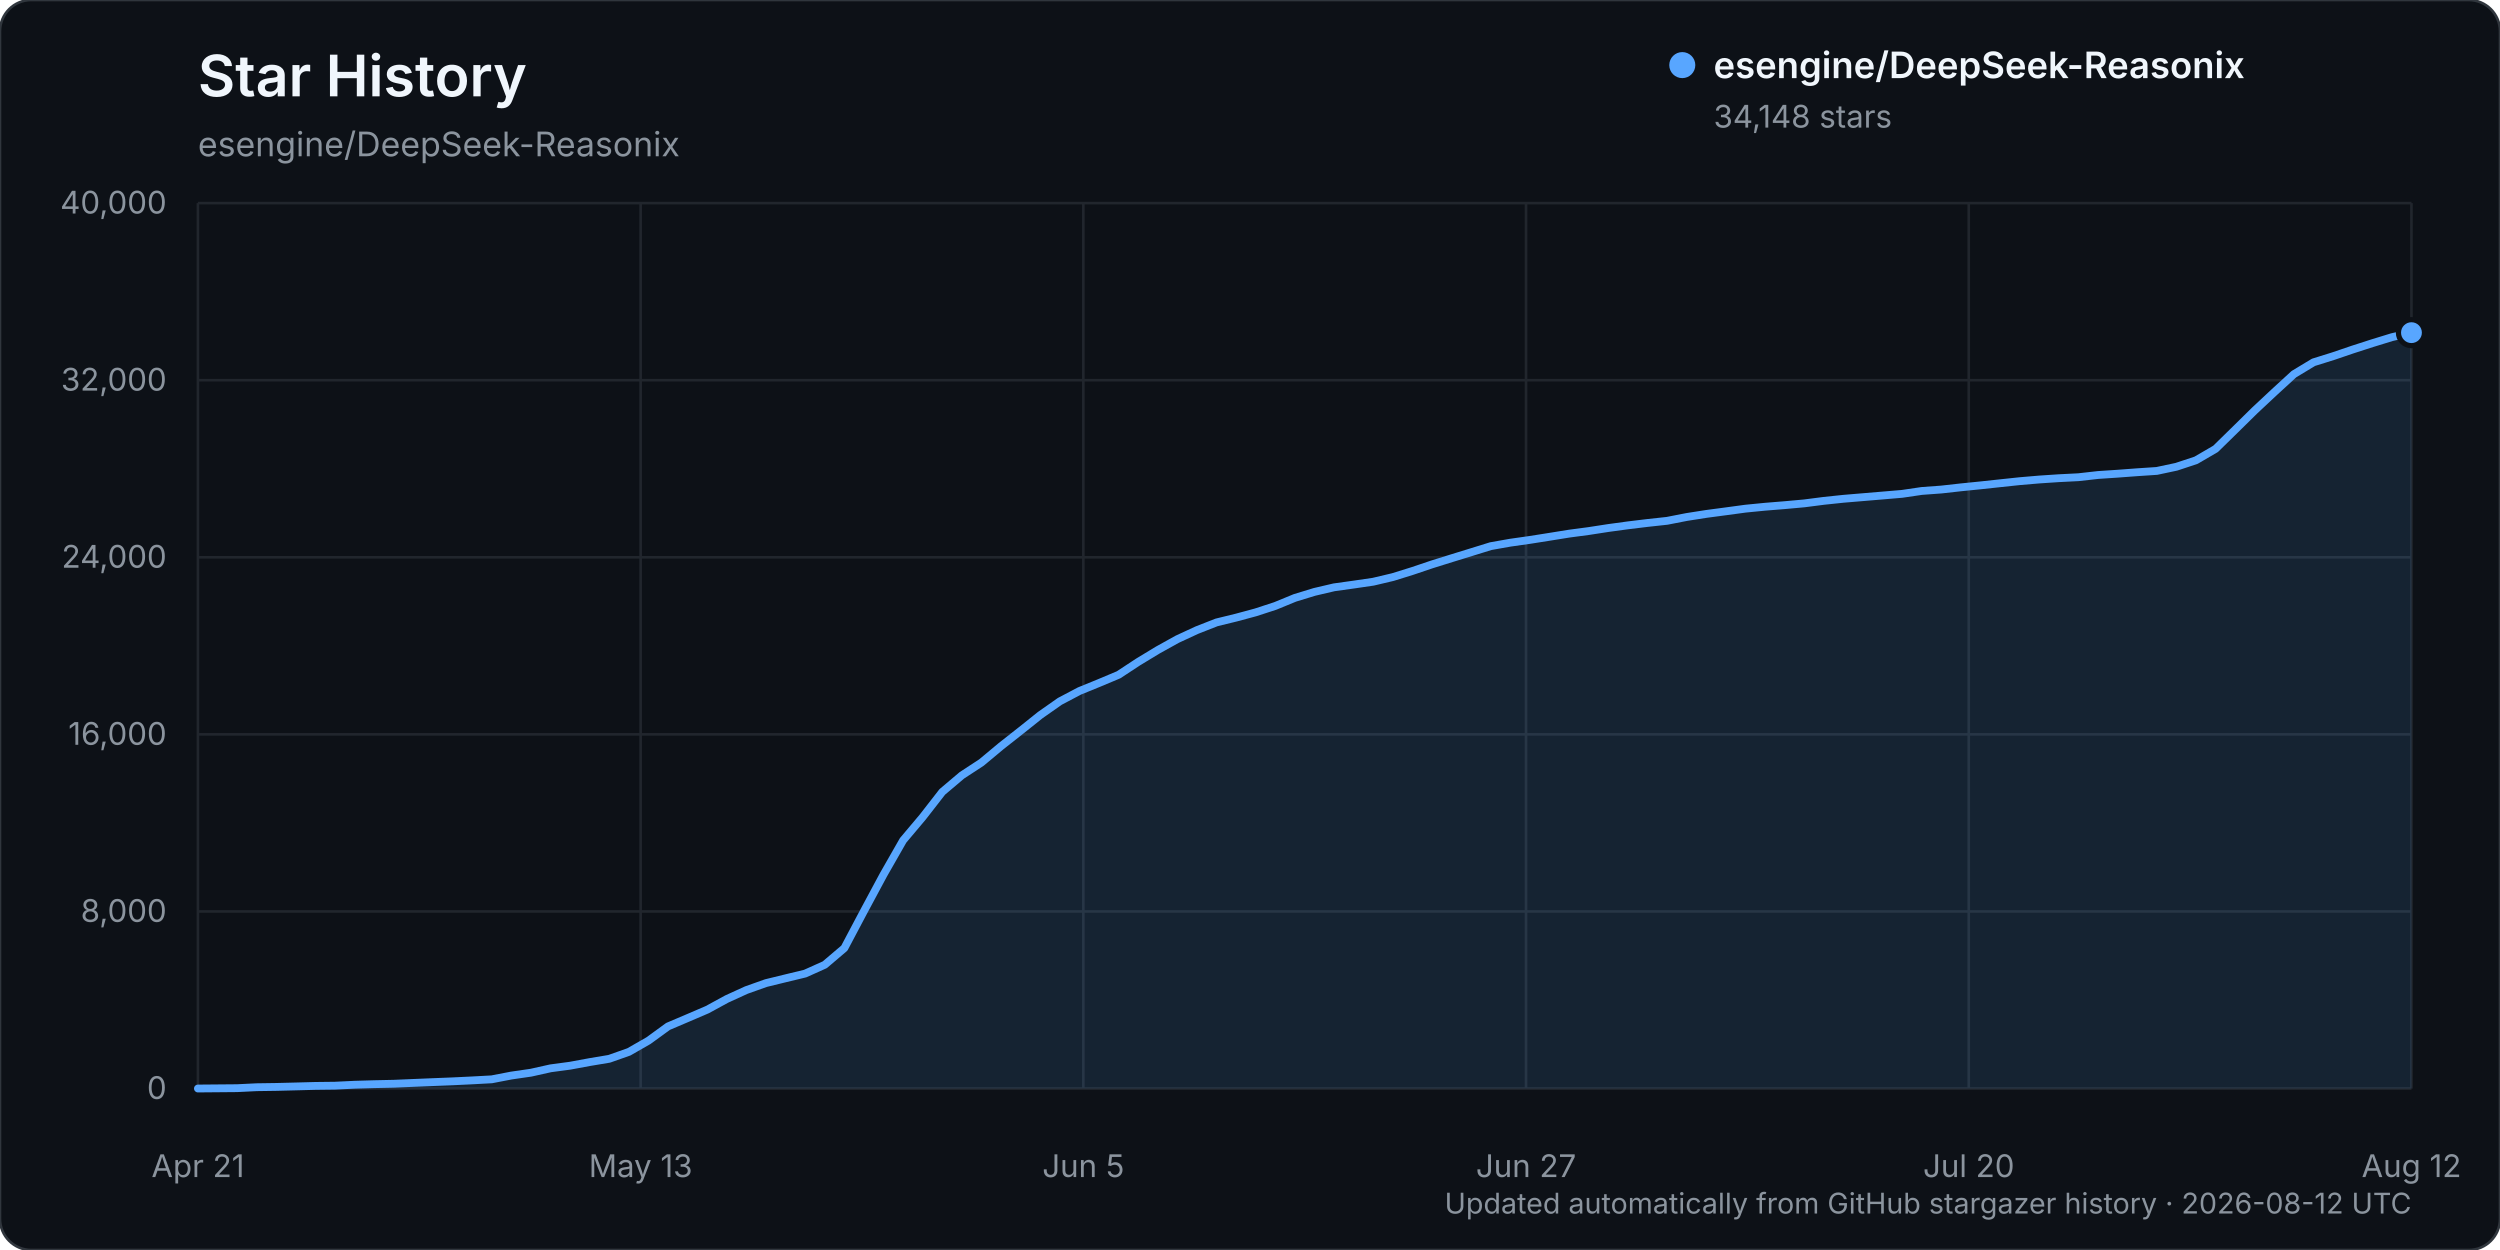
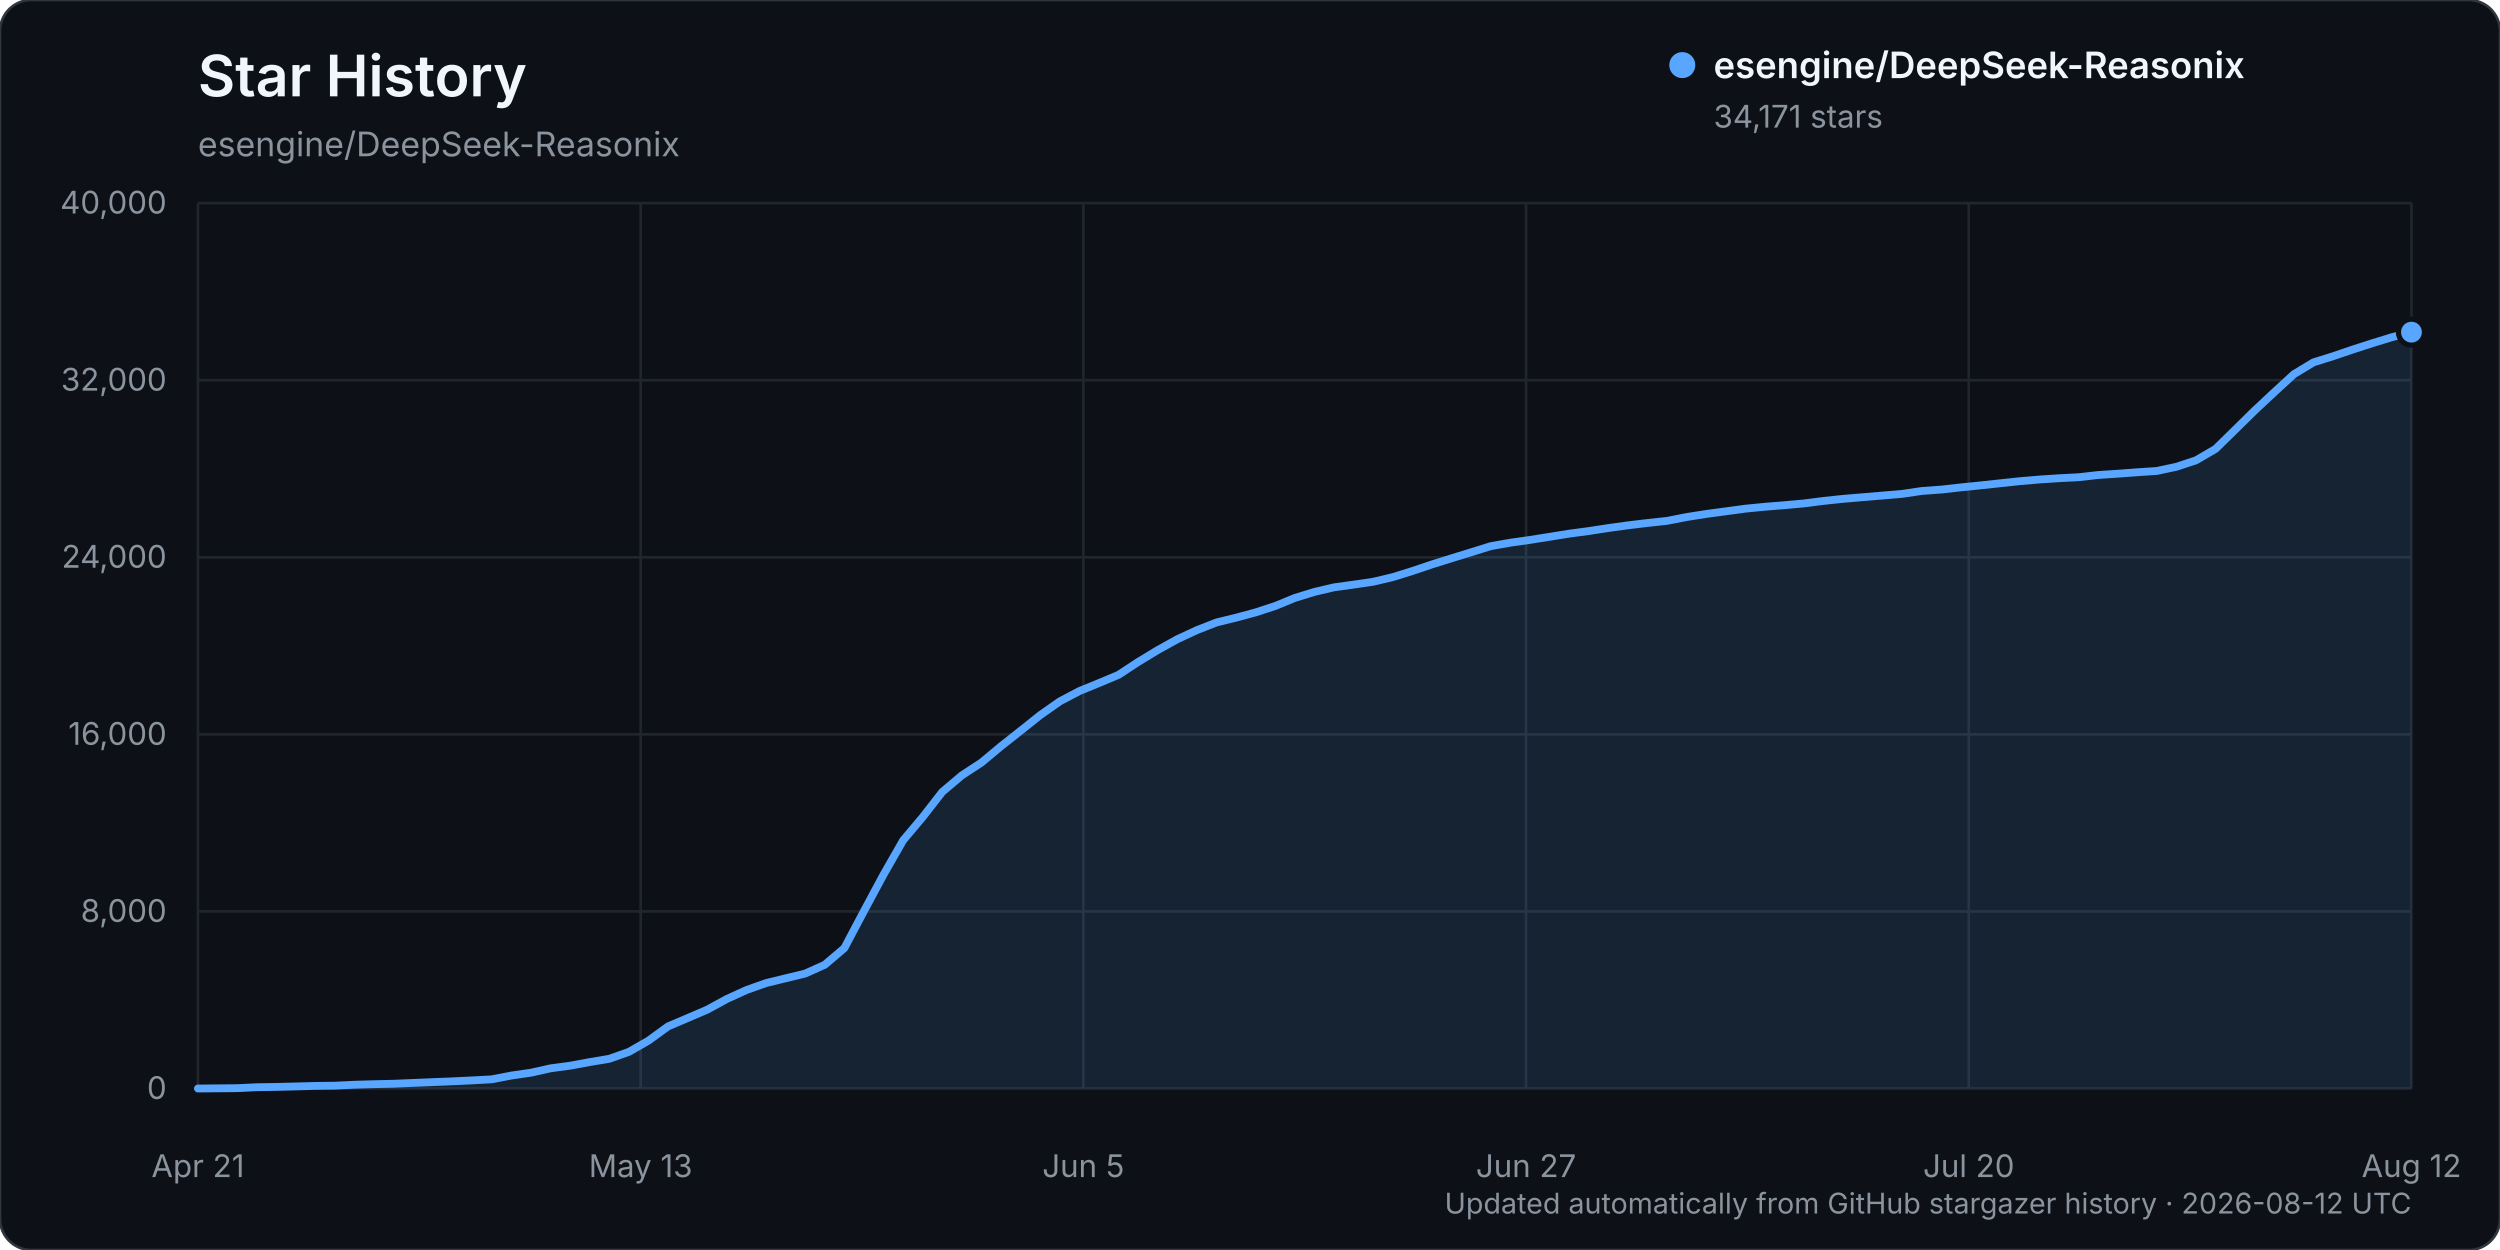
<svg xmlns="http://www.w3.org/2000/svg" width="960" height="480" viewBox="0 0 960 480" role="img" aria-labelledby="title description">
  <rect width="960" height="480" rx="12" fill="#0d1117" stroke="#30363d" />
  <text x="76" y="37" fill="#f0f6fc" font-family="-apple-system, BlinkMacSystemFont, 'Segoe UI', sans-serif" font-size="22" font-weight="600">Star History</text>
  <text x="76" y="60" fill="#8b949e" font-family="-apple-system, BlinkMacSystemFont, 'Segoe UI', sans-serif" font-size="13">esengine/DeepSeek-Reasonix</text>
  <g font-family="-apple-system, BlinkMacSystemFont, 'Segoe UI', sans-serif">
    <line x1="76" y1="418.00" x2="926" y2="418.00" stroke="#21262d" stroke-width="1" />
    <text x="64" y="422.00" text-anchor="end" fill="#8b949e" font-size="12">0</text>
    <line x1="76" y1="350.00" x2="926" y2="350.00" stroke="#21262d" stroke-width="1" />
    <text x="64" y="354.00" text-anchor="end" fill="#8b949e" font-size="12">8,000</text>
    <line x1="76" y1="282.00" x2="926" y2="282.00" stroke="#21262d" stroke-width="1" />
    <text x="64" y="286.00" text-anchor="end" fill="#8b949e" font-size="12">16,000</text>
    <line x1="76" y1="214.00" x2="926" y2="214.00" stroke="#21262d" stroke-width="1" />
    <text x="64" y="218.00" text-anchor="end" fill="#8b949e" font-size="12">24,000</text>
    <line x1="76" y1="146.00" x2="926" y2="146.00" stroke="#21262d" stroke-width="1" />
    <text x="64" y="150.00" text-anchor="end" fill="#8b949e" font-size="12">32,000</text>
    <line x1="76" y1="78.00" x2="926" y2="78.00" stroke="#21262d" stroke-width="1" />
    <text x="64" y="82.00" text-anchor="end" fill="#8b949e" font-size="12">40,000</text>
    <line x1="76.00" y1="78" x2="76.00" y2="418" stroke="#21262d" stroke-width="1" />
    <text x="76.00" y="452" text-anchor="middle" fill="#8b949e" font-size="12">Apr 21</text>
    <line x1="246.00" y1="78" x2="246.00" y2="418" stroke="#21262d" stroke-width="1" />
    <text x="246.00" y="452" text-anchor="middle" fill="#8b949e" font-size="12">May 13</text>
    <line x1="416.00" y1="78" x2="416.00" y2="418" stroke="#21262d" stroke-width="1" />
    <text x="416.00" y="452" text-anchor="middle" fill="#8b949e" font-size="12">Jun 5</text>
    <line x1="586.00" y1="78" x2="586.00" y2="418" stroke="#21262d" stroke-width="1" />
    <text x="586.00" y="452" text-anchor="middle" fill="#8b949e" font-size="12">Jun 27</text>
    <line x1="756.00" y1="78" x2="756.00" y2="418" stroke="#21262d" stroke-width="1" />
    <text x="756.00" y="452" text-anchor="middle" fill="#8b949e" font-size="12">Jul 20</text>
    <line x1="926.00" y1="78" x2="926.00" y2="418" stroke="#21262d" stroke-width="1" />
    <text x="926.00" y="452" text-anchor="middle" fill="#8b949e" font-size="12">Aug 12</text>
-     <path d="M76.00,417.99 L91.04,417.86 L98.57,417.49 L106.09,417.38 L113.61,417.19 L121.13,416.99 L128.65,416.90 L136.18,416.54 L143.70,416.32 L151.22,416.16 L158.74,415.84 L166.27,415.53 L173.79,415.23 L181.31,414.87 L188.83,414.46 L196.35,413.01 L203.88,411.92 L211.40,410.24 L218.92,409.23 L226.44,407.84 L233.96,406.58 L241.49,403.92 L249.01,399.61 L256.53,394.14 L264.05,390.94 L271.58,387.71 L279.10,383.61 L286.62,380.18 L294.14,377.51 L301.66,375.67 L309.19,373.85 L316.71,370.47 L324.23,364.08 L331.75,349.87 L339.27,335.87 L346.80,322.69 L354.32,313.76 L361.84,304.09 L369.36,297.73 L376.88,292.81 L384.41,286.53 L391.93,280.61 L399.45,274.60 L406.97,269.32 L414.50,265.35 L422.02,262.28 L429.54,259.12 L437.06,254.18 L444.58,249.62 L452.11,245.44 L459.63,241.96 L467.15,239.01 L474.67,237.17 L482.19,235.14 L489.72,232.68 L497.24,229.59 L504.76,227.29 L512.28,225.53 L519.81,224.48 L527.33,223.38 L534.85,221.60 L542.37,219.26 L549.89,216.72 L557.42,214.37 L564.94,212.05 L572.46,209.72 L579.98,208.39 L587.50,207.32 L595.03,206.13 L602.55,204.92 L610.07,203.92 L617.59,202.76 L625.12,201.73 L632.64,200.82 L640.16,200.00 L647.68,198.53 L655.20,197.35 L662.73,196.35 L670.25,195.33 L677.77,194.59 L685.29,193.98 L692.81,193.30 L700.34,192.33 L707.86,191.54 L715.38,190.91 L722.90,190.28 L730.42,189.64 L737.95,188.53 L745.47,187.98 L752.99,187.14 L760.51,186.38 L768.04,185.57 L775.56,184.77 L783.08,184.13 L790.60,183.63 L798.12,183.25 L805.65,182.40 L813.17,181.90 L820.69,181.34 L828.21,180.84 L835.73,179.24 L843.26,176.75 L850.78,172.37 L858.30,165.01 L865.82,157.61 L873.35,150.57 L880.87,143.67 L888.39,139.13 L895.91,136.78 L903.43,134.22 L910.96,131.79 L918.48,129.48 L926.00,127.74 L926.00,418.00 L76.00,418.00 Z" fill="#58a6ff" opacity="0.12" />
-     <path d="M76.00,417.99 L91.04,417.86 L98.57,417.49 L106.09,417.38 L113.61,417.19 L121.13,416.99 L128.65,416.90 L136.18,416.54 L143.70,416.32 L151.22,416.16 L158.74,415.84 L166.27,415.53 L173.79,415.23 L181.31,414.87 L188.83,414.46 L196.35,413.01 L203.88,411.92 L211.40,410.24 L218.92,409.23 L226.44,407.84 L233.96,406.58 L241.49,403.92 L249.01,399.61 L256.53,394.14 L264.05,390.94 L271.58,387.71 L279.10,383.61 L286.62,380.18 L294.14,377.51 L301.66,375.67 L309.19,373.85 L316.71,370.47 L324.23,364.08 L331.75,349.87 L339.27,335.87 L346.80,322.69 L354.32,313.76 L361.84,304.09 L369.36,297.73 L376.88,292.81 L384.41,286.53 L391.93,280.61 L399.45,274.60 L406.97,269.32 L414.50,265.35 L422.02,262.28 L429.54,259.12 L437.06,254.18 L444.58,249.62 L452.11,245.44 L459.63,241.96 L467.15,239.01 L474.67,237.17 L482.19,235.14 L489.72,232.68 L497.24,229.59 L504.76,227.29 L512.28,225.53 L519.81,224.48 L527.33,223.38 L534.85,221.60 L542.37,219.26 L549.89,216.72 L557.42,214.37 L564.94,212.05 L572.46,209.72 L579.98,208.39 L587.50,207.32 L595.03,206.13 L602.55,204.92 L610.07,203.92 L617.59,202.76 L625.12,201.73 L632.64,200.82 L640.16,200.00 L647.68,198.53 L655.20,197.35 L662.73,196.35 L670.25,195.33 L677.77,194.59 L685.29,193.98 L692.81,193.30 L700.34,192.33 L707.86,191.54 L715.38,190.91 L722.90,190.28 L730.42,189.64 L737.95,188.53 L745.47,187.98 L752.99,187.14 L760.51,186.38 L768.04,185.57 L775.56,184.77 L783.08,184.13 L790.60,183.63 L798.12,183.25 L805.65,182.40 L813.17,181.90 L820.69,181.34 L828.21,180.84 L835.73,179.24 L843.26,176.75 L850.78,172.37 L858.30,165.01 L865.82,157.61 L873.35,150.57 L880.87,143.67 L888.39,139.13 L895.91,136.78 L903.43,134.22 L910.96,131.79 L918.48,129.48 L926.00,127.74" fill="none" stroke="#58a6ff" stroke-width="3" stroke-linecap="round" stroke-linejoin="round" />
-     <circle cx="926.00" cy="127.74" r="5" fill="#58a6ff" stroke="#0d1117" stroke-width="2" />
+     <path d="M76.00,417.99 L91.04,417.86 L98.57,417.49 L106.09,417.38 L113.61,417.19 L121.13,416.99 L128.65,416.90 L136.18,416.54 L143.70,416.32 L151.22,416.16 L158.74,415.84 L166.27,415.53 L173.79,415.23 L181.31,414.87 L188.83,414.46 L196.35,413.01 L203.88,411.92 L211.40,410.24 L218.92,409.23 L226.44,407.84 L233.96,406.58 L241.49,403.92 L249.01,399.61 L256.53,394.14 L264.05,390.94 L271.58,387.71 L279.10,383.61 L286.62,380.18 L294.14,377.51 L301.66,375.67 L309.19,373.85 L316.71,370.47 L324.23,364.08 L331.75,349.87 L339.27,335.88 L346.80,322.70 L354.32,313.76 L361.84,304.10 L369.36,297.74 L376.88,292.82 L384.41,286.54 L391.93,280.61 L399.45,274.61 L406.97,269.33 L414.50,265.36 L422.02,262.29 L429.54,259.13 L437.06,254.19 L444.58,249.63 L452.11,245.45 L459.63,241.96 L467.15,239.02 L474.67,237.18 L482.19,235.15 L489.72,232.69 L497.24,229.60 L504.76,227.29 L512.28,225.53 L519.81,224.49 L527.33,223.39 L534.85,221.61 L542.37,219.27 L549.89,216.73 L557.42,214.38 L564.94,212.06 L572.46,209.72 L579.98,208.40 L587.50,207.33 L595.03,206.14 L602.55,204.93 L610.07,203.93 L617.59,202.77 L625.12,201.73 L632.64,200.83 L640.16,200.01 L647.68,198.54 L655.20,197.36 L662.73,196.35 L670.25,195.33 L677.77,194.59 L685.29,193.99 L692.81,193.31 L700.34,192.34 L707.86,191.55 L715.38,190.92 L722.90,190.29 L730.42,189.65 L737.95,188.54 L745.47,187.99 L752.99,187.15 L760.51,186.39 L768.04,185.58 L775.56,184.78 L783.08,184.14 L790.60,183.64 L798.12,183.26 L805.65,182.41 L813.17,181.91 L820.69,181.35 L828.21,180.85 L835.73,179.25 L843.26,176.76 L850.78,172.38 L858.30,165.01 L865.82,157.62 L873.35,150.58 L880.87,143.68 L888.39,139.14 L895.91,136.79 L903.43,134.23 L910.96,131.80 L918.48,129.49 L926.00,127.55 L926.00,418.00 L76.00,418.00 Z" fill="#58a6ff" opacity="0.12" />
+     <path d="M76.00,417.99 L91.04,417.86 L98.57,417.49 L106.09,417.38 L113.61,417.19 L121.13,416.99 L128.65,416.90 L136.18,416.54 L143.70,416.32 L151.22,416.16 L158.74,415.84 L166.27,415.53 L173.79,415.23 L181.31,414.87 L188.83,414.46 L196.35,413.01 L203.88,411.92 L211.40,410.24 L218.92,409.23 L226.44,407.84 L233.96,406.58 L241.49,403.92 L249.01,399.61 L256.53,394.14 L264.05,390.94 L271.58,387.71 L279.10,383.61 L286.62,380.18 L294.14,377.51 L301.66,375.67 L309.19,373.85 L316.71,370.47 L324.23,364.08 L331.75,349.87 L339.27,335.88 L346.80,322.70 L354.32,313.76 L361.84,304.10 L369.36,297.74 L376.88,292.82 L384.41,286.54 L391.93,280.61 L399.45,274.61 L406.97,269.33 L414.50,265.36 L422.02,262.29 L429.54,259.13 L437.06,254.19 L444.58,249.63 L452.11,245.45 L459.63,241.96 L467.15,239.02 L474.67,237.18 L482.19,235.15 L489.72,232.69 L497.24,229.60 L504.76,227.29 L512.28,225.53 L519.81,224.49 L527.33,223.39 L534.85,221.61 L542.37,219.27 L549.89,216.73 L557.42,214.38 L564.94,212.06 L572.46,209.72 L579.98,208.40 L587.50,207.33 L595.03,206.14 L602.55,204.93 L610.07,203.93 L617.59,202.77 L625.12,201.73 L632.64,200.83 L640.16,200.01 L647.68,198.54 L655.20,197.36 L662.73,196.35 L670.25,195.33 L677.77,194.59 L685.29,193.99 L692.81,193.31 L700.34,192.34 L707.86,191.55 L715.38,190.92 L722.90,190.29 L730.42,189.65 L737.95,188.54 L745.47,187.99 L752.99,187.15 L760.51,186.39 L768.04,185.58 L775.56,184.78 L783.08,184.14 L790.60,183.64 L798.12,183.26 L805.65,182.41 L813.17,181.91 L820.69,181.35 L828.21,180.85 L835.73,179.25 L843.26,176.76 L850.78,172.38 L858.30,165.01 L865.82,157.62 L873.35,150.58 L880.87,143.68 L888.39,139.14 L895.91,136.79 L903.43,134.23 L910.96,131.80 L918.48,129.49 L926.00,127.55" fill="none" stroke="#58a6ff" stroke-width="3" stroke-linecap="round" stroke-linejoin="round" />
+     <circle cx="926.00" cy="127.55" r="5" fill="#58a6ff" stroke="#0d1117" stroke-width="2" />
    <g transform="translate(646, 25)">
      <circle cx="0" cy="0" r="5" fill="#58a6ff" />
      <text x="12" y="5" fill="#f0f6fc" font-size="14" font-weight="600">esengine/DeepSeek-Reasonix</text>
-       <text x="12" y="24" fill="#8b949e" font-size="12">34,148 stars</text>
+       <text x="12" y="24" fill="#8b949e" font-size="12">34,171 stars</text>
    </g>
    <text x="926" y="466" text-anchor="end" fill="#8b949e" font-size="11">Updated automatically from GitHub stargazer history · 2026-08-12 UTC</text>
  </g>
</svg>
